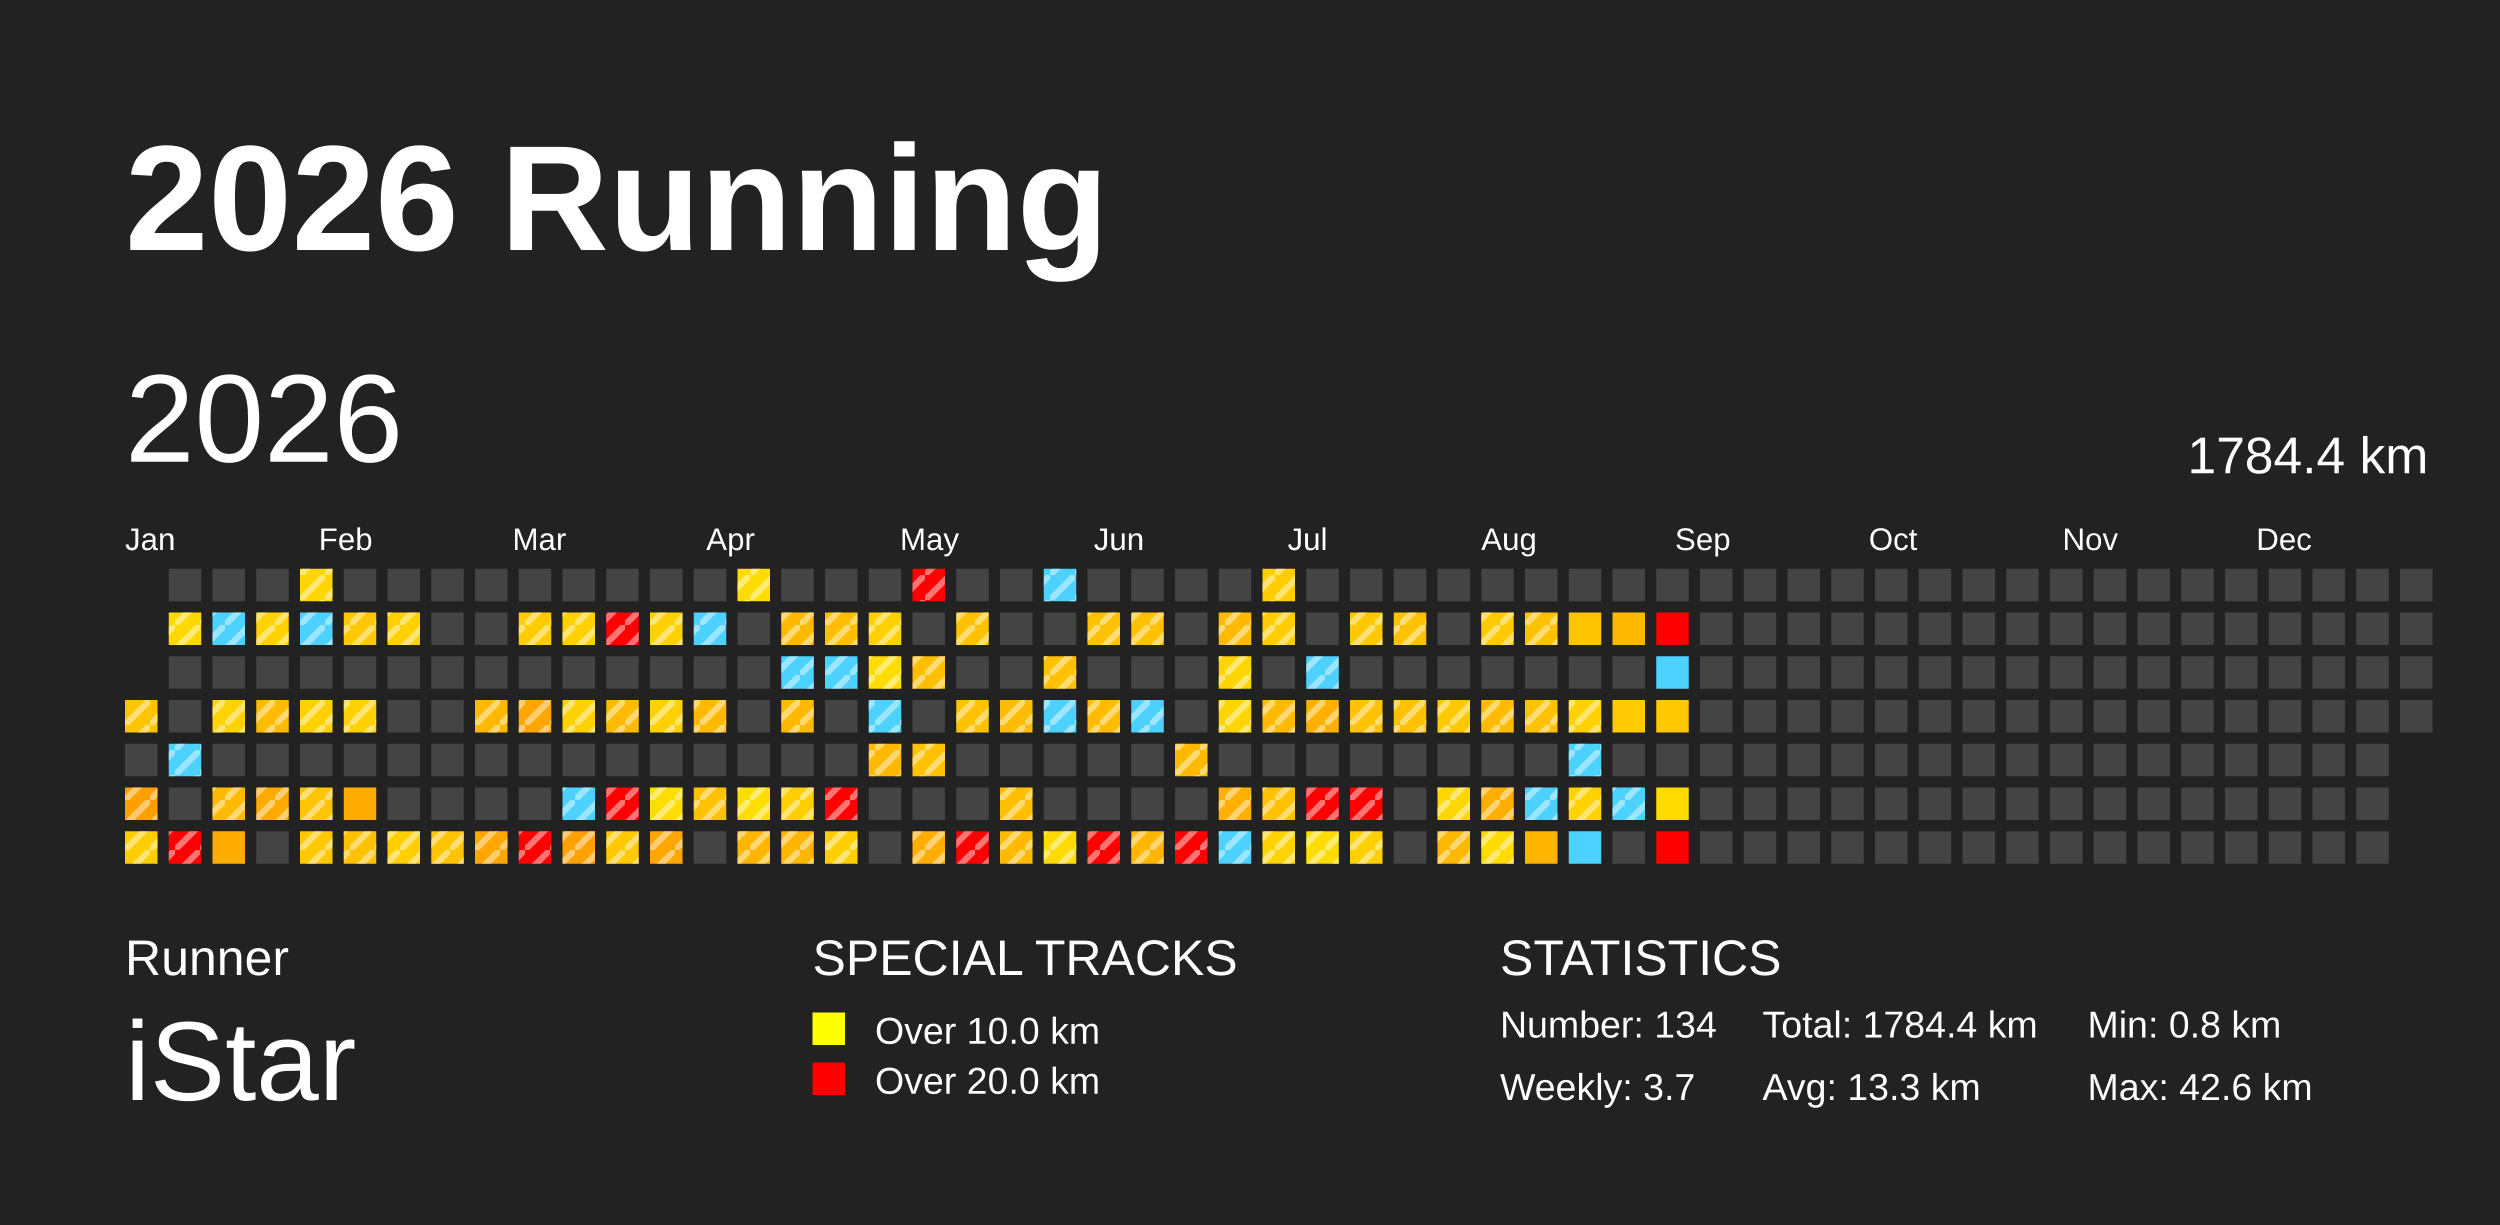
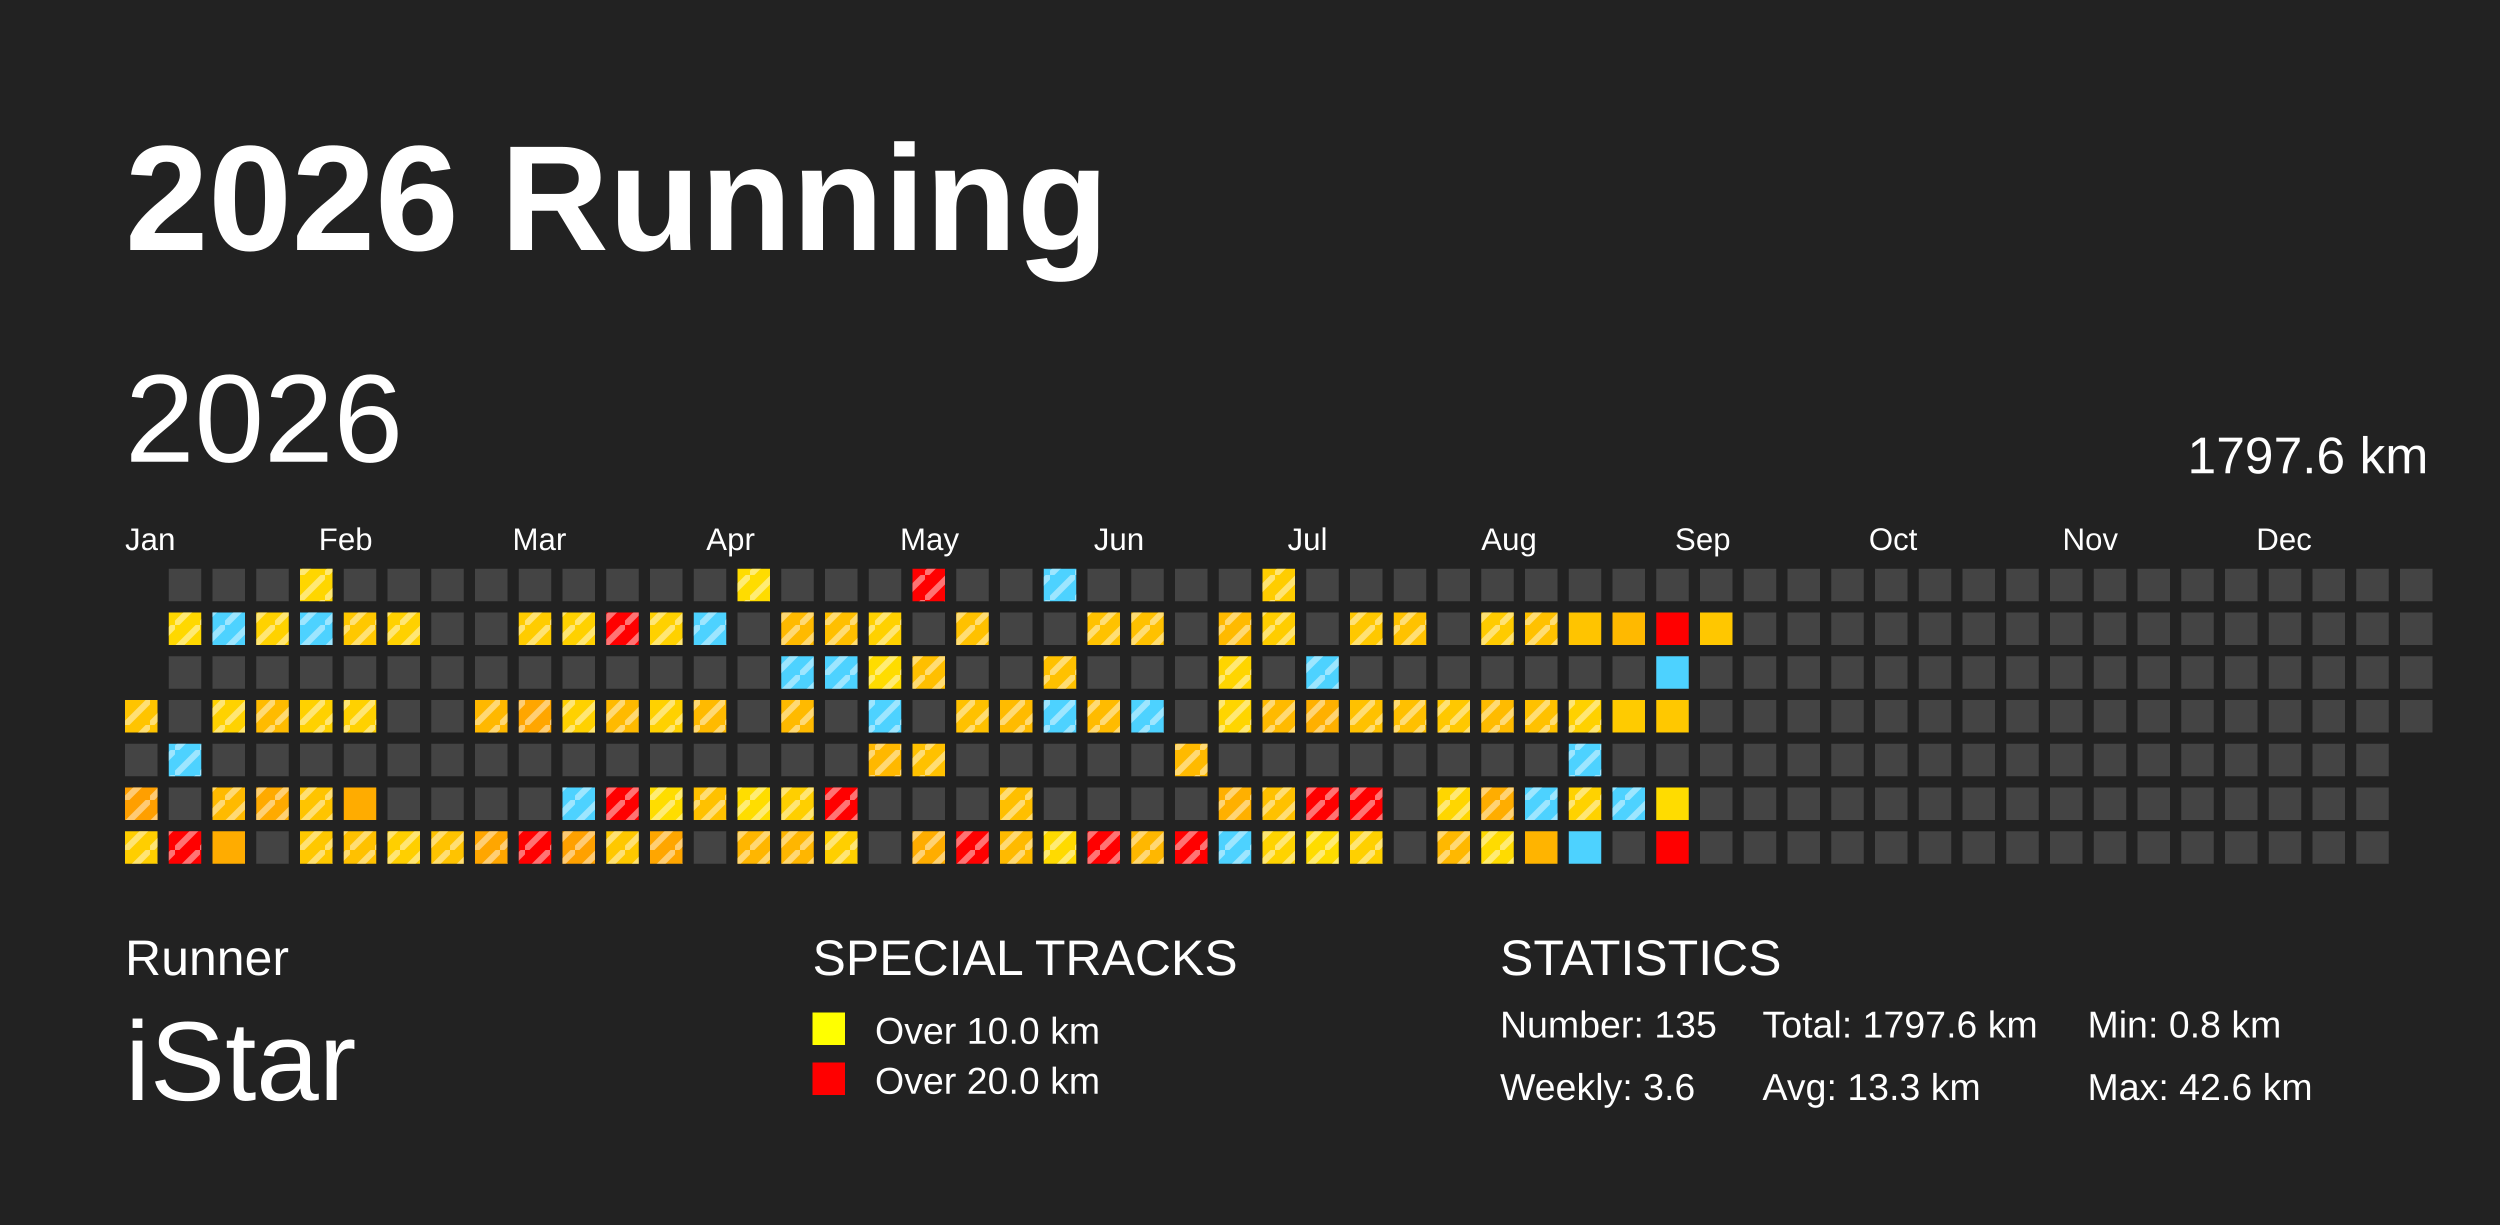
<svg xmlns="http://www.w3.org/2000/svg" baseProfile="full" height="98mm" version="1.1" viewBox="0,0,200,98" width="200mm">
  <defs>
    <pattern height="2" id="indoor-stripe" patternUnits="userSpaceOnUse" width="2">
      <line stroke="white" stroke-opacity="0.45" stroke-width="0.5" x1="0" x2="2" y1="2" y2="0" />
    </pattern>
  </defs>
  <rect fill="#222222" height="98" width="200" x="0" y="0" />
  <text fill="#FFFFFF" style="font-size:12px; font-family:Arial; font-weight:bold;" x="10" y="20">2026 Running</text>
  <text fill="#FFFFFF" style="font-size:4px; font-family:Arial" x="10" y="78">Runner</text>
  <text fill="#FFFFFF" style="font-size:9px; font-family:Arial" x="10" y="88">iStar</text>
  <text fill="#FFFFFF" style="font-size:4px; font-family:Arial" x="65" y="78">SPECIAL TRACKS</text>
  <rect fill="yellow" height="2.6" width="2.6" x="65" y="81" />
  <text fill="#FFFFFF" style="font-size:3px; font-family:Arial" x="70" y="83.5">Over 10.0 km</text>
  <rect fill="red" height="2.6" width="2.6" x="65" y="85" />
  <text fill="#FFFFFF" style="font-size:3px; font-family:Arial" x="70" y="87.5">Over 20.0 km</text>
  <text fill="#FFFFFF" style="font-size:4px; font-family:Arial" x="120" y="78">STATISTICS</text>
-   <text fill="#FFFFFF" style="font-size:3px; font-family:Arial" x="120" y="83">Number: 134</text>
-   <text fill="#FFFFFF" style="font-size:3px; font-family:Arial" x="120" y="88">Weekly: 3.7</text>
-   <text fill="#FFFFFF" style="font-size:3px; font-family:Arial" x="141" y="83">Total: 1784.4 km</text>
+   <text fill="#FFFFFF" style="font-size:3px; font-family:Arial" x="120" y="83">Number: 135</text>
+   <text fill="#FFFFFF" style="font-size:3px; font-family:Arial" x="120" y="88">Weekly: 3.6</text>
+   <text fill="#FFFFFF" style="font-size:3px; font-family:Arial" x="141" y="83">Total: 1797.6 km</text>
  <text fill="#FFFFFF" style="font-size:3px; font-family:Arial" x="141" y="88">Avg: 13.3 km</text>
  <text fill="#FFFFFF" style="font-size:3px; font-family:Arial" x="167" y="83">Min: 0.8 km</text>
  <text fill="#FFFFFF" style="font-size:3px; font-family:Arial" x="167" y="88">Max: 42.6 km</text>
  <text dominant-baseline="hanging" fill="#FFFFFF" style="font-size:10.0px; font-family:Arial;" x="10" y="30">2026</text>
-   <text dominant-baseline="hanging" fill="#FFFFFF" style="font-size:4.125px; font-family:Arial;" x="175" y="35">1784.4 km</text>
+   <text dominant-baseline="hanging" fill="#FFFFFF" style="font-size:4.125px; font-family:Arial;" x="175" y="35">1797.6 km</text>
  <text fill="#FFFFFF" style="font-size:2.5px; font-family:Arial" x="10.0" y="44">Jan</text>
  <text fill="#FFFFFF" style="font-size:2.5px; font-family:Arial" x="25.5" y="44">Feb</text>
  <text fill="#FFFFFF" style="font-size:2.5px; font-family:Arial" x="41.0" y="44">Mar</text>
  <text fill="#FFFFFF" style="font-size:2.5px; font-family:Arial" x="56.5" y="44">Apr</text>
  <text fill="#FFFFFF" style="font-size:2.5px; font-family:Arial" x="72.0" y="44">May</text>
  <text fill="#FFFFFF" style="font-size:2.5px; font-family:Arial" x="87.5" y="44">Jun</text>
  <text fill="#FFFFFF" style="font-size:2.5px; font-family:Arial" x="103.0" y="44">Jul</text>
  <text fill="#FFFFFF" style="font-size:2.5px; font-family:Arial" x="118.5" y="44">Aug</text>
  <text fill="#FFFFFF" style="font-size:2.5px; font-family:Arial" x="134.0" y="44">Sep</text>
  <text fill="#FFFFFF" style="font-size:2.5px; font-family:Arial" x="149.5" y="44">Oct</text>
  <text fill="#FFFFFF" style="font-size:2.5px; font-family:Arial" x="165.0" y="44">Nov</text>
  <text fill="#FFFFFF" style="font-size:2.5px; font-family:Arial" x="180.5" y="44">Dec</text>
  <rect fill="#ffc400" height="2.6" width="2.6" x="10.0" y="56.0" />
  <rect fill="url(#indoor-stripe)" height="2.6" style="pointer-events: none;" width="2.6" x="10.0" y="56.0" />
  <rect fill="#444444" height="2.6" width="2.6" x="10.0" y="59.5" />
  <rect fill="#ff9f00" height="2.6" width="2.6" x="10.0" y="63.0" />
  <rect fill="url(#indoor-stripe)" height="2.6" style="pointer-events: none;" width="2.6" x="10.0" y="63.0" />
  <rect fill="#ffce00" height="2.6" width="2.6" x="10.0" y="66.5" />
  <rect fill="url(#indoor-stripe)" height="2.6" style="pointer-events: none;" width="2.6" x="10.0" y="66.5" />
  <rect fill="#444444" height="2.6" width="2.6" x="13.5" y="45.5" />
  <rect fill="#ffd800" height="2.6" width="2.6" x="13.5" y="49.0" />
  <rect fill="url(#indoor-stripe)" height="2.6" style="pointer-events: none;" width="2.6" x="13.5" y="49.0" />
  <rect fill="#444444" height="2.6" width="2.6" x="13.5" y="52.5" />
  <rect fill="#444444" height="2.6" width="2.6" x="13.5" y="56.0" />
  <rect fill="#4dd2ff" height="2.6" width="2.6" x="13.5" y="59.5" />
  <rect fill="url(#indoor-stripe)" height="2.6" style="pointer-events: none;" width="2.6" x="13.5" y="59.5" />
  <rect fill="#444444" height="2.6" width="2.6" x="13.5" y="63.0" />
  <rect fill="red" height="2.6" width="2.6" x="13.5" y="66.5" />
  <rect fill="url(#indoor-stripe)" height="2.6" style="pointer-events: none;" width="2.6" x="13.5" y="66.5" />
  <rect fill="#444444" height="2.6" width="2.6" x="17.0" y="45.5" />
  <rect fill="#4dd2ff" height="2.6" width="2.6" x="17.0" y="49.0" />
  <rect fill="url(#indoor-stripe)" height="2.6" style="pointer-events: none;" width="2.6" x="17.0" y="49.0" />
  <rect fill="#444444" height="2.6" width="2.6" x="17.0" y="52.5" />
  <rect fill="#ffd200" height="2.6" width="2.6" x="17.0" y="56.0" />
  <rect fill="url(#indoor-stripe)" height="2.6" style="pointer-events: none;" width="2.6" x="17.0" y="56.0" />
  <rect fill="#444444" height="2.6" width="2.6" x="17.0" y="59.5" />
  <rect fill="#ffba00" height="2.6" width="2.6" x="17.0" y="63.0" />
  <rect fill="url(#indoor-stripe)" height="2.6" style="pointer-events: none;" width="2.6" x="17.0" y="63.0" />
  <rect fill="#ffac00" height="2.6" width="2.6" x="17.0" y="66.5" />
  <rect fill="#444444" height="2.6" width="2.6" x="20.5" y="45.5" />
  <rect fill="#ffd200" height="2.6" width="2.6" x="20.5" y="49.0" />
  <rect fill="url(#indoor-stripe)" height="2.6" style="pointer-events: none;" width="2.6" x="20.5" y="49.0" />
  <rect fill="#444444" height="2.6" width="2.6" x="20.5" y="52.5" />
  <rect fill="#ffbb00" height="2.6" width="2.6" x="20.5" y="56.0" />
  <rect fill="url(#indoor-stripe)" height="2.6" style="pointer-events: none;" width="2.6" x="20.5" y="56.0" />
  <rect fill="#444444" height="2.6" width="2.6" x="20.5" y="59.5" />
  <rect fill="#ffaa00" height="2.6" width="2.6" x="20.5" y="63.0" />
  <rect fill="url(#indoor-stripe)" height="2.6" style="pointer-events: none;" width="2.6" x="20.5" y="63.0" />
  <rect fill="#444444" height="2.6" width="2.6" x="20.5" y="66.5" />
  <rect fill="#ffd600" height="2.6" width="2.6" x="24.0" y="45.5" />
  <rect fill="url(#indoor-stripe)" height="2.6" style="pointer-events: none;" width="2.6" x="24.0" y="45.5" />
  <rect fill="#4dd2ff" height="2.6" width="2.6" x="24.0" y="49.0" />
  <rect fill="url(#indoor-stripe)" height="2.6" style="pointer-events: none;" width="2.6" x="24.0" y="49.0" />
  <rect fill="#444444" height="2.6" width="2.6" x="24.0" y="52.5" />
  <rect fill="#ffd100" height="2.6" width="2.6" x="24.0" y="56.0" />
  <rect fill="url(#indoor-stripe)" height="2.6" style="pointer-events: none;" width="2.6" x="24.0" y="56.0" />
  <rect fill="#444444" height="2.6" width="2.6" x="24.0" y="59.5" />
  <rect fill="#ffc400" height="2.6" width="2.6" x="24.0" y="63.0" />
  <rect fill="url(#indoor-stripe)" height="2.6" style="pointer-events: none;" width="2.6" x="24.0" y="63.0" />
  <rect fill="#ffc800" height="2.6" width="2.6" x="24.0" y="66.5" />
  <rect fill="url(#indoor-stripe)" height="2.6" style="pointer-events: none;" width="2.6" x="24.0" y="66.5" />
  <rect fill="#444444" height="2.6" width="2.6" x="27.5" y="45.5" />
  <rect fill="#ffc800" height="2.6" width="2.6" x="27.5" y="49.0" />
  <rect fill="url(#indoor-stripe)" height="2.6" style="pointer-events: none;" width="2.6" x="27.5" y="49.0" />
  <rect fill="#444444" height="2.6" width="2.6" x="27.5" y="52.5" />
  <rect fill="#ffd100" height="2.6" width="2.6" x="27.5" y="56.0" />
  <rect fill="url(#indoor-stripe)" height="2.6" style="pointer-events: none;" width="2.6" x="27.5" y="56.0" />
  <rect fill="#444444" height="2.6" width="2.6" x="27.5" y="59.5" />
  <rect fill="#ffac00" height="2.6" width="2.6" x="27.5" y="63.0" />
  <rect fill="#ffc100" height="2.6" width="2.6" x="27.5" y="66.5" />
  <rect fill="url(#indoor-stripe)" height="2.6" style="pointer-events: none;" width="2.6" x="27.5" y="66.5" />
  <rect fill="#444444" height="2.6" width="2.6" x="31.0" y="45.5" />
  <rect fill="#ffd100" height="2.6" width="2.6" x="31.0" y="49.0" />
  <rect fill="url(#indoor-stripe)" height="2.6" style="pointer-events: none;" width="2.6" x="31.0" y="49.0" />
  <rect fill="#444444" height="2.6" width="2.6" x="31.0" y="52.5" />
  <rect fill="#444444" height="2.6" width="2.6" x="31.0" y="56.0" />
  <rect fill="#444444" height="2.6" width="2.6" x="31.0" y="59.5" />
  <rect fill="#444444" height="2.6" width="2.6" x="31.0" y="63.0" />
  <rect fill="#ffcf00" height="2.6" width="2.6" x="31.0" y="66.5" />
  <rect fill="url(#indoor-stripe)" height="2.6" style="pointer-events: none;" width="2.6" x="31.0" y="66.5" />
  <rect fill="#444444" height="2.6" width="2.6" x="34.5" y="45.5" />
  <rect fill="#444444" height="2.6" width="2.6" x="34.5" y="49.0" />
  <rect fill="#444444" height="2.6" width="2.6" x="34.5" y="52.5" />
  <rect fill="#444444" height="2.6" width="2.6" x="34.5" y="56.0" />
  <rect fill="#444444" height="2.6" width="2.6" x="34.5" y="59.5" />
  <rect fill="#444444" height="2.6" width="2.6" x="34.5" y="63.0" />
  <rect fill="#ffc300" height="2.6" width="2.6" x="34.5" y="66.5" />
  <rect fill="url(#indoor-stripe)" height="2.6" style="pointer-events: none;" width="2.6" x="34.5" y="66.5" />
  <rect fill="#444444" height="2.6" width="2.6" x="38.0" y="45.5" />
  <rect fill="#444444" height="2.6" width="2.6" x="38.0" y="49.0" />
  <rect fill="#444444" height="2.6" width="2.6" x="38.0" y="52.5" />
  <rect fill="#ffb800" height="2.6" width="2.6" x="38.0" y="56.0" />
  <rect fill="url(#indoor-stripe)" height="2.6" style="pointer-events: none;" width="2.6" x="38.0" y="56.0" />
  <rect fill="#444444" height="2.6" width="2.6" x="38.0" y="59.5" />
  <rect fill="#444444" height="2.6" width="2.6" x="38.0" y="63.0" />
  <rect fill="#ffa600" height="2.6" width="2.6" x="38.0" y="66.5" />
  <rect fill="url(#indoor-stripe)" height="2.6" style="pointer-events: none;" width="2.6" x="38.0" y="66.5" />
  <rect fill="#444444" height="2.6" width="2.6" x="41.5" y="45.5" />
  <rect fill="#ffcc00" height="2.6" width="2.6" x="41.5" y="49.0" />
  <rect fill="url(#indoor-stripe)" height="2.6" style="pointer-events: none;" width="2.6" x="41.5" y="49.0" />
  <rect fill="#444444" height="2.6" width="2.6" x="41.5" y="52.5" />
  <rect fill="#ffa600" height="2.6" width="2.6" x="41.5" y="56.0" />
  <rect fill="url(#indoor-stripe)" height="2.6" style="pointer-events: none;" width="2.6" x="41.5" y="56.0" />
  <rect fill="#444444" height="2.6" width="2.6" x="41.5" y="59.5" />
  <rect fill="#444444" height="2.6" width="2.6" x="41.5" y="63.0" />
  <rect fill="red" height="2.6" width="2.6" x="41.5" y="66.5" />
  <rect fill="url(#indoor-stripe)" height="2.6" style="pointer-events: none;" width="2.6" x="41.5" y="66.5" />
  <rect fill="#444444" height="2.6" width="2.6" x="45.0" y="45.5" />
  <rect fill="#ffd100" height="2.6" width="2.6" x="45.0" y="49.0" />
  <rect fill="url(#indoor-stripe)" height="2.6" style="pointer-events: none;" width="2.6" x="45.0" y="49.0" />
  <rect fill="#444444" height="2.6" width="2.6" x="45.0" y="52.5" />
  <rect fill="#ffd100" height="2.6" width="2.6" x="45.0" y="56.0" />
  <rect fill="url(#indoor-stripe)" height="2.6" style="pointer-events: none;" width="2.6" x="45.0" y="56.0" />
  <rect fill="#444444" height="2.6" width="2.6" x="45.0" y="59.5" />
  <rect fill="#4dd2ff" height="2.6" width="2.6" x="45.0" y="63.0" />
  <rect fill="url(#indoor-stripe)" height="2.6" style="pointer-events: none;" width="2.6" x="45.0" y="63.0" />
  <rect fill="#ffa100" height="2.6" width="2.6" x="45.0" y="66.5" />
  <rect fill="url(#indoor-stripe)" height="2.6" style="pointer-events: none;" width="2.6" x="45.0" y="66.5" />
  <rect fill="#444444" height="2.6" width="2.6" x="48.5" y="45.5" />
  <rect fill="red" height="2.6" width="2.6" x="48.5" y="49.0" />
  <rect fill="url(#indoor-stripe)" height="2.6" style="pointer-events: none;" width="2.6" x="48.5" y="49.0" />
  <rect fill="#444444" height="2.6" width="2.6" x="48.5" y="52.5" />
  <rect fill="#ffba00" height="2.6" width="2.6" x="48.5" y="56.0" />
  <rect fill="url(#indoor-stripe)" height="2.6" style="pointer-events: none;" width="2.6" x="48.5" y="56.0" />
  <rect fill="#444444" height="2.6" width="2.6" x="48.5" y="59.5" />
  <rect fill="red" height="2.6" width="2.6" x="48.5" y="63.0" />
  <rect fill="url(#indoor-stripe)" height="2.6" style="pointer-events: none;" width="2.6" x="48.5" y="63.0" />
  <rect fill="#ffc800" height="2.6" width="2.6" x="48.5" y="66.5" />
  <rect fill="url(#indoor-stripe)" height="2.6" style="pointer-events: none;" width="2.6" x="48.5" y="66.5" />
  <rect fill="#444444" height="2.6" width="2.6" x="52.0" y="45.5" />
  <rect fill="#ffd100" height="2.6" width="2.6" x="52.0" y="49.0" />
  <rect fill="url(#indoor-stripe)" height="2.6" style="pointer-events: none;" width="2.6" x="52.0" y="49.0" />
  <rect fill="#444444" height="2.6" width="2.6" x="52.0" y="52.5" />
  <rect fill="#ffd100" height="2.6" width="2.6" x="52.0" y="56.0" />
  <rect fill="url(#indoor-stripe)" height="2.6" style="pointer-events: none;" width="2.6" x="52.0" y="56.0" />
  <rect fill="#444444" height="2.6" width="2.6" x="52.0" y="59.5" />
  <rect fill="#ffdd00" height="2.6" width="2.6" x="52.0" y="63.0" />
  <rect fill="url(#indoor-stripe)" height="2.6" style="pointer-events: none;" width="2.6" x="52.0" y="63.0" />
  <rect fill="#ffa600" height="2.6" width="2.6" x="52.0" y="66.5" />
  <rect fill="url(#indoor-stripe)" height="2.6" style="pointer-events: none;" width="2.6" x="52.0" y="66.5" />
  <rect fill="#444444" height="2.6" width="2.6" x="55.5" y="45.5" />
  <rect fill="#4dd2ff" height="2.6" width="2.6" x="55.5" y="49.0" />
  <rect fill="url(#indoor-stripe)" height="2.6" style="pointer-events: none;" width="2.6" x="55.5" y="49.0" />
  <rect fill="#444444" height="2.6" width="2.6" x="55.5" y="52.5" />
  <rect fill="#ffba00" height="2.6" width="2.6" x="55.5" y="56.0" />
  <rect fill="url(#indoor-stripe)" height="2.6" style="pointer-events: none;" width="2.6" x="55.5" y="56.0" />
  <rect fill="#444444" height="2.6" width="2.6" x="55.5" y="59.5" />
  <rect fill="#ffc100" height="2.6" width="2.6" x="55.5" y="63.0" />
  <rect fill="url(#indoor-stripe)" height="2.6" style="pointer-events: none;" width="2.6" x="55.5" y="63.0" />
  <rect fill="#444444" height="2.6" width="2.6" x="55.5" y="66.5" />
  <rect fill="#ffdc00" height="2.6" width="2.6" x="59.0" y="45.5" />
  <rect fill="url(#indoor-stripe)" height="2.6" style="pointer-events: none;" width="2.6" x="59.0" y="45.5" />
  <rect fill="#444444" height="2.6" width="2.6" x="59.0" y="49.0" />
  <rect fill="#444444" height="2.6" width="2.6" x="59.0" y="52.5" />
  <rect fill="#444444" height="2.6" width="2.6" x="59.0" y="56.0" />
  <rect fill="#444444" height="2.6" width="2.6" x="59.0" y="59.5" />
  <rect fill="#ffdd00" height="2.6" width="2.6" x="59.0" y="63.0" />
  <rect fill="url(#indoor-stripe)" height="2.6" style="pointer-events: none;" width="2.6" x="59.0" y="63.0" />
  <rect fill="#ffb600" height="2.6" width="2.6" x="59.0" y="66.5" />
  <rect fill="url(#indoor-stripe)" height="2.6" style="pointer-events: none;" width="2.6" x="59.0" y="66.5" />
  <rect fill="#444444" height="2.6" width="2.6" x="62.5" y="45.5" />
  <rect fill="#ffba00" height="2.6" width="2.6" x="62.5" y="49.0" />
  <rect fill="url(#indoor-stripe)" height="2.6" style="pointer-events: none;" width="2.6" x="62.5" y="49.0" />
  <rect fill="#4dd2ff" height="2.6" width="2.6" x="62.5" y="52.5" />
  <rect fill="url(#indoor-stripe)" height="2.6" style="pointer-events: none;" width="2.6" x="62.5" y="52.5" />
  <rect fill="#ffba00" height="2.6" width="2.6" x="62.5" y="56.0" />
  <rect fill="url(#indoor-stripe)" height="2.6" style="pointer-events: none;" width="2.6" x="62.5" y="56.0" />
  <rect fill="#444444" height="2.6" width="2.6" x="62.5" y="59.5" />
  <rect fill="#ffcf00" height="2.6" width="2.6" x="62.5" y="63.0" />
  <rect fill="url(#indoor-stripe)" height="2.6" style="pointer-events: none;" width="2.6" x="62.5" y="63.0" />
  <rect fill="#ffb600" height="2.6" width="2.6" x="62.5" y="66.5" />
  <rect fill="url(#indoor-stripe)" height="2.6" style="pointer-events: none;" width="2.6" x="62.5" y="66.5" />
  <rect fill="#444444" height="2.6" width="2.6" x="66.0" y="45.5" />
  <rect fill="#ffbf00" height="2.6" width="2.6" x="66.0" y="49.0" />
  <rect fill="url(#indoor-stripe)" height="2.6" style="pointer-events: none;" width="2.6" x="66.0" y="49.0" />
  <rect fill="#4dd2ff" height="2.6" width="2.6" x="66.0" y="52.5" />
  <rect fill="url(#indoor-stripe)" height="2.6" style="pointer-events: none;" width="2.6" x="66.0" y="52.5" />
  <rect fill="#444444" height="2.6" width="2.6" x="66.0" y="56.0" />
  <rect fill="#444444" height="2.6" width="2.6" x="66.0" y="59.5" />
  <rect fill="red" height="2.6" width="2.6" x="66.0" y="63.0" />
  <rect fill="url(#indoor-stripe)" height="2.6" style="pointer-events: none;" width="2.6" x="66.0" y="63.0" />
  <rect fill="#ffcf00" height="2.6" width="2.6" x="66.0" y="66.5" />
  <rect fill="url(#indoor-stripe)" height="2.6" style="pointer-events: none;" width="2.6" x="66.0" y="66.5" />
  <rect fill="#444444" height="2.6" width="2.6" x="69.5" y="45.5" />
  <rect fill="#ffd100" height="2.6" width="2.6" x="69.5" y="49.0" />
  <rect fill="url(#indoor-stripe)" height="2.6" style="pointer-events: none;" width="2.6" x="69.5" y="49.0" />
  <rect fill="#ffdc00" height="2.6" width="2.6" x="69.5" y="52.5" />
  <rect fill="url(#indoor-stripe)" height="2.6" style="pointer-events: none;" width="2.6" x="69.5" y="52.5" />
  <rect fill="#4dd2ff" height="2.6" width="2.6" x="69.5" y="56.0" />
  <rect fill="url(#indoor-stripe)" height="2.6" style="pointer-events: none;" width="2.6" x="69.5" y="56.0" />
  <rect fill="#ffb800" height="2.6" width="2.6" x="69.5" y="59.5" />
  <rect fill="url(#indoor-stripe)" height="2.6" style="pointer-events: none;" width="2.6" x="69.5" y="59.5" />
  <rect fill="#444444" height="2.6" width="2.6" x="69.5" y="63.0" />
  <rect fill="#444444" height="2.6" width="2.6" x="69.5" y="66.5" />
  <rect fill="red" height="2.6" width="2.6" x="73.0" y="45.5" />
  <rect fill="url(#indoor-stripe)" height="2.6" style="pointer-events: none;" width="2.6" x="73.0" y="45.5" />
  <rect fill="#444444" height="2.6" width="2.6" x="73.0" y="49.0" />
  <rect fill="#ffbf00" height="2.6" width="2.6" x="73.0" y="52.5" />
  <rect fill="url(#indoor-stripe)" height="2.6" style="pointer-events: none;" width="2.6" x="73.0" y="52.5" />
  <rect fill="#444444" height="2.6" width="2.6" x="73.0" y="56.0" />
  <rect fill="#ffc100" height="2.6" width="2.6" x="73.0" y="59.5" />
  <rect fill="url(#indoor-stripe)" height="2.6" style="pointer-events: none;" width="2.6" x="73.0" y="59.5" />
  <rect fill="#444444" height="2.6" width="2.6" x="73.0" y="63.0" />
  <rect fill="#ffad00" height="2.6" width="2.6" x="73.0" y="66.5" />
  <rect fill="url(#indoor-stripe)" height="2.6" style="pointer-events: none;" width="2.6" x="73.0" y="66.5" />
  <rect fill="#444444" height="2.6" width="2.6" x="76.5" y="45.5" />
  <rect fill="#ffc100" height="2.6" width="2.6" x="76.5" y="49.0" />
  <rect fill="url(#indoor-stripe)" height="2.6" style="pointer-events: none;" width="2.6" x="76.5" y="49.0" />
  <rect fill="#444444" height="2.6" width="2.6" x="76.5" y="52.5" />
  <rect fill="#ffc100" height="2.6" width="2.6" x="76.5" y="56.0" />
  <rect fill="url(#indoor-stripe)" height="2.6" style="pointer-events: none;" width="2.6" x="76.5" y="56.0" />
  <rect fill="#444444" height="2.6" width="2.6" x="76.5" y="59.5" />
  <rect fill="#444444" height="2.6" width="2.6" x="76.5" y="63.0" />
  <rect fill="red" height="2.6" width="2.6" x="76.5" y="66.5" />
  <rect fill="url(#indoor-stripe)" height="2.6" style="pointer-events: none;" width="2.6" x="76.5" y="66.5" />
  <rect fill="#444444" height="2.6" width="2.6" x="80.0" y="45.5" />
  <rect fill="#444444" height="2.6" width="2.6" x="80.0" y="49.0" />
  <rect fill="#444444" height="2.6" width="2.6" x="80.0" y="52.5" />
  <rect fill="#ffbb00" height="2.6" width="2.6" x="80.0" y="56.0" />
  <rect fill="url(#indoor-stripe)" height="2.6" style="pointer-events: none;" width="2.6" x="80.0" y="56.0" />
  <rect fill="#444444" height="2.6" width="2.6" x="80.0" y="59.5" />
  <rect fill="#ffbf00" height="2.6" width="2.6" x="80.0" y="63.0" />
  <rect fill="url(#indoor-stripe)" height="2.6" style="pointer-events: none;" width="2.6" x="80.0" y="63.0" />
  <rect fill="#ffba00" height="2.6" width="2.6" x="80.0" y="66.5" />
  <rect fill="url(#indoor-stripe)" height="2.6" style="pointer-events: none;" width="2.6" x="80.0" y="66.5" />
  <rect fill="#4dd2ff" height="2.6" width="2.6" x="83.5" y="45.5" />
  <rect fill="url(#indoor-stripe)" height="2.6" style="pointer-events: none;" width="2.6" x="83.5" y="45.5" />
  <rect fill="#444444" height="2.6" width="2.6" x="83.5" y="49.0" />
  <rect fill="#ffc100" height="2.6" width="2.6" x="83.5" y="52.5" />
  <rect fill="url(#indoor-stripe)" height="2.6" style="pointer-events: none;" width="2.6" x="83.5" y="52.5" />
  <rect fill="#4dd2ff" height="2.6" width="2.6" x="83.5" y="56.0" />
  <rect fill="url(#indoor-stripe)" height="2.6" style="pointer-events: none;" width="2.6" x="83.5" y="56.0" />
  <rect fill="#444444" height="2.6" width="2.6" x="83.5" y="59.5" />
  <rect fill="#444444" height="2.6" width="2.6" x="83.5" y="63.0" />
  <rect fill="#ffda00" height="2.6" width="2.6" x="83.5" y="66.5" />
  <rect fill="url(#indoor-stripe)" height="2.6" style="pointer-events: none;" width="2.6" x="83.5" y="66.5" />
  <rect fill="#444444" height="2.6" width="2.6" x="87.0" y="45.5" />
  <rect fill="#ffc200" height="2.6" width="2.6" x="87.0" y="49.0" />
  <rect fill="url(#indoor-stripe)" height="2.6" style="pointer-events: none;" width="2.6" x="87.0" y="49.0" />
  <rect fill="#444444" height="2.6" width="2.6" x="87.0" y="52.5" />
  <rect fill="#ffbb00" height="2.6" width="2.6" x="87.0" y="56.0" />
  <rect fill="url(#indoor-stripe)" height="2.6" style="pointer-events: none;" width="2.6" x="87.0" y="56.0" />
  <rect fill="#444444" height="2.6" width="2.6" x="87.0" y="59.5" />
  <rect fill="#444444" height="2.6" width="2.6" x="87.0" y="63.0" />
  <rect fill="red" height="2.6" width="2.6" x="87.0" y="66.5" />
  <rect fill="url(#indoor-stripe)" height="2.6" style="pointer-events: none;" width="2.6" x="87.0" y="66.5" />
  <rect fill="#444444" height="2.6" width="2.6" x="90.5" y="45.5" />
  <rect fill="#ffc100" height="2.6" width="2.6" x="90.5" y="49.0" />
  <rect fill="url(#indoor-stripe)" height="2.6" style="pointer-events: none;" width="2.6" x="90.5" y="49.0" />
  <rect fill="#444444" height="2.6" width="2.6" x="90.5" y="52.5" />
  <rect fill="#4dd2ff" height="2.6" width="2.6" x="90.5" y="56.0" />
  <rect fill="url(#indoor-stripe)" height="2.6" style="pointer-events: none;" width="2.6" x="90.5" y="56.0" />
  <rect fill="#444444" height="2.6" width="2.6" x="90.5" y="59.5" />
  <rect fill="#444444" height="2.6" width="2.6" x="90.5" y="63.0" />
  <rect fill="#ffb700" height="2.6" width="2.6" x="90.5" y="66.5" />
  <rect fill="url(#indoor-stripe)" height="2.6" style="pointer-events: none;" width="2.6" x="90.5" y="66.5" />
  <rect fill="#444444" height="2.6" width="2.6" x="94.0" y="45.5" />
  <rect fill="#444444" height="2.6" width="2.6" x="94.0" y="49.0" />
  <rect fill="#444444" height="2.6" width="2.6" x="94.0" y="52.5" />
  <rect fill="#444444" height="2.6" width="2.6" x="94.0" y="56.0" />
  <rect fill="#ffba00" height="2.6" width="2.6" x="94.0" y="59.5" />
  <rect fill="url(#indoor-stripe)" height="2.6" style="pointer-events: none;" width="2.6" x="94.0" y="59.5" />
  <rect fill="#444444" height="2.6" width="2.6" x="94.0" y="63.0" />
  <rect fill="red" height="2.6" width="2.6" x="94.0" y="66.5" />
  <rect fill="url(#indoor-stripe)" height="2.6" style="pointer-events: none;" width="2.6" x="94.0" y="66.5" />
  <rect fill="#444444" height="2.6" width="2.6" x="97.5" y="45.5" />
  <rect fill="#ffba00" height="2.6" width="2.6" x="97.5" y="49.0" />
  <rect fill="url(#indoor-stripe)" height="2.6" style="pointer-events: none;" width="2.6" x="97.5" y="49.0" />
  <rect fill="#ffd500" height="2.6" width="2.6" x="97.5" y="52.5" />
  <rect fill="url(#indoor-stripe)" height="2.6" style="pointer-events: none;" width="2.6" x="97.5" y="52.5" />
  <rect fill="#ffd500" height="2.6" width="2.6" x="97.5" y="56.0" />
  <rect fill="url(#indoor-stripe)" height="2.6" style="pointer-events: none;" width="2.6" x="97.5" y="56.0" />
  <rect fill="#444444" height="2.6" width="2.6" x="97.5" y="59.5" />
  <rect fill="#ffb000" height="2.6" width="2.6" x="97.5" y="63.0" />
  <rect fill="url(#indoor-stripe)" height="2.6" style="pointer-events: none;" width="2.6" x="97.5" y="63.0" />
  <rect fill="#4dd2ff" height="2.6" width="2.6" x="97.5" y="66.5" />
  <rect fill="url(#indoor-stripe)" height="2.6" style="pointer-events: none;" width="2.6" x="97.5" y="66.5" />
  <rect fill="#ffcd00" height="2.6" width="2.6" x="101.0" y="45.5" />
  <rect fill="url(#indoor-stripe)" height="2.6" style="pointer-events: none;" width="2.6" x="101.0" y="45.5" />
  <rect fill="#ffcd00" height="2.6" width="2.6" x="101.0" y="49.0" />
  <rect fill="url(#indoor-stripe)" height="2.6" style="pointer-events: none;" width="2.6" x="101.0" y="49.0" />
  <rect fill="#444444" height="2.6" width="2.6" x="101.0" y="52.5" />
  <rect fill="#ffba00" height="2.6" width="2.6" x="101.0" y="56.0" />
  <rect fill="url(#indoor-stripe)" height="2.6" style="pointer-events: none;" width="2.6" x="101.0" y="56.0" />
  <rect fill="#444444" height="2.6" width="2.6" x="101.0" y="59.5" />
  <rect fill="#ffc100" height="2.6" width="2.6" x="101.0" y="63.0" />
  <rect fill="url(#indoor-stripe)" height="2.6" style="pointer-events: none;" width="2.6" x="101.0" y="63.0" />
  <rect fill="#ffd300" height="2.6" width="2.6" x="101.0" y="66.5" />
  <rect fill="url(#indoor-stripe)" height="2.6" style="pointer-events: none;" width="2.6" x="101.0" y="66.5" />
  <rect fill="#444444" height="2.6" width="2.6" x="104.5" y="45.5" />
  <rect fill="#444444" height="2.6" width="2.6" x="104.5" y="49.0" />
  <rect fill="#4dd2ff" height="2.6" width="2.6" x="104.5" y="52.5" />
  <rect fill="url(#indoor-stripe)" height="2.6" style="pointer-events: none;" width="2.6" x="104.5" y="52.5" />
  <rect fill="#ffb000" height="2.6" width="2.6" x="104.5" y="56.0" />
  <rect fill="url(#indoor-stripe)" height="2.6" style="pointer-events: none;" width="2.6" x="104.5" y="56.0" />
  <rect fill="#444444" height="2.6" width="2.6" x="104.5" y="59.5" />
  <rect fill="red" height="2.6" width="2.6" x="104.5" y="63.0" />
  <rect fill="url(#indoor-stripe)" height="2.6" style="pointer-events: none;" width="2.6" x="104.5" y="63.0" />
  <rect fill="#ffdc00" height="2.6" width="2.6" x="104.5" y="66.5" />
  <rect fill="url(#indoor-stripe)" height="2.6" style="pointer-events: none;" width="2.6" x="104.5" y="66.5" />
  <rect fill="#444444" height="2.6" width="2.6" x="108.0" y="45.5" />
  <rect fill="#ffc800" height="2.6" width="2.6" x="108.0" y="49.0" />
  <rect fill="url(#indoor-stripe)" height="2.6" style="pointer-events: none;" width="2.6" x="108.0" y="49.0" />
  <rect fill="#444444" height="2.6" width="2.6" x="108.0" y="52.5" />
  <rect fill="#ffc100" height="2.6" width="2.6" x="108.0" y="56.0" />
  <rect fill="url(#indoor-stripe)" height="2.6" style="pointer-events: none;" width="2.6" x="108.0" y="56.0" />
  <rect fill="#444444" height="2.6" width="2.6" x="108.0" y="59.5" />
  <rect fill="red" height="2.6" width="2.6" x="108.0" y="63.0" />
  <rect fill="url(#indoor-stripe)" height="2.6" style="pointer-events: none;" width="2.6" x="108.0" y="63.0" />
  <rect fill="#ffd000" height="2.6" width="2.6" x="108.0" y="66.5" />
  <rect fill="url(#indoor-stripe)" height="2.6" style="pointer-events: none;" width="2.6" x="108.0" y="66.5" />
  <rect fill="#444444" height="2.6" width="2.6" x="111.5" y="45.5" />
  <rect fill="#ffc200" height="2.6" width="2.6" x="111.5" y="49.0" />
  <rect fill="url(#indoor-stripe)" height="2.6" style="pointer-events: none;" width="2.6" x="111.5" y="49.0" />
  <rect fill="#444444" height="2.6" width="2.6" x="111.5" y="52.5" />
  <rect fill="#ffc000" height="2.6" width="2.6" x="111.5" y="56.0" />
  <rect fill="url(#indoor-stripe)" height="2.6" style="pointer-events: none;" width="2.6" x="111.5" y="56.0" />
  <rect fill="#444444" height="2.6" width="2.6" x="111.5" y="59.5" />
  <rect fill="#444444" height="2.6" width="2.6" x="111.5" y="63.0" />
  <rect fill="#444444" height="2.6" width="2.6" x="111.5" y="66.5" />
  <rect fill="#444444" height="2.6" width="2.6" x="115.0" y="45.5" />
  <rect fill="#444444" height="2.6" width="2.6" x="115.0" y="49.0" />
  <rect fill="#444444" height="2.6" width="2.6" x="115.0" y="52.5" />
  <rect fill="#ffc800" height="2.6" width="2.6" x="115.0" y="56.0" />
  <rect fill="url(#indoor-stripe)" height="2.6" style="pointer-events: none;" width="2.6" x="115.0" y="56.0" />
  <rect fill="#444444" height="2.6" width="2.6" x="115.0" y="59.5" />
  <rect fill="#ffd600" height="2.6" width="2.6" x="115.0" y="63.0" />
  <rect fill="url(#indoor-stripe)" height="2.6" style="pointer-events: none;" width="2.6" x="115.0" y="63.0" />
  <rect fill="#ffb800" height="2.6" width="2.6" x="115.0" y="66.5" />
  <rect fill="url(#indoor-stripe)" height="2.6" style="pointer-events: none;" width="2.6" x="115.0" y="66.5" />
  <rect fill="#444444" height="2.6" width="2.6" x="118.5" y="45.5" />
  <rect fill="#ffcb00" height="2.6" width="2.6" x="118.5" y="49.0" />
  <rect fill="url(#indoor-stripe)" height="2.6" style="pointer-events: none;" width="2.6" x="118.5" y="49.0" />
  <rect fill="#444444" height="2.6" width="2.6" x="118.5" y="52.5" />
  <rect fill="#ffbb00" height="2.6" width="2.6" x="118.5" y="56.0" />
  <rect fill="url(#indoor-stripe)" height="2.6" style="pointer-events: none;" width="2.6" x="118.5" y="56.0" />
  <rect fill="#444444" height="2.6" width="2.6" x="118.5" y="59.5" />
  <rect fill="#ffad00" height="2.6" width="2.6" x="118.5" y="63.0" />
  <rect fill="url(#indoor-stripe)" height="2.6" style="pointer-events: none;" width="2.6" x="118.5" y="63.0" />
  <rect fill="#ffdb00" height="2.6" width="2.6" x="118.5" y="66.5" />
  <rect fill="url(#indoor-stripe)" height="2.6" style="pointer-events: none;" width="2.6" x="118.5" y="66.5" />
  <rect fill="#444444" height="2.6" width="2.6" x="122.0" y="45.5" />
  <rect fill="#ffc100" height="2.6" width="2.6" x="122.0" y="49.0" />
  <rect fill="url(#indoor-stripe)" height="2.6" style="pointer-events: none;" width="2.6" x="122.0" y="49.0" />
  <rect fill="#444444" height="2.6" width="2.6" x="122.0" y="52.5" />
  <rect fill="#ffc100" height="2.6" width="2.6" x="122.0" y="56.0" />
  <rect fill="url(#indoor-stripe)" height="2.6" style="pointer-events: none;" width="2.6" x="122.0" y="56.0" />
  <rect fill="#444444" height="2.6" width="2.6" x="122.0" y="59.5" />
  <rect fill="#4dd2ff" height="2.6" width="2.6" x="122.0" y="63.0" />
  <rect fill="url(#indoor-stripe)" height="2.6" style="pointer-events: none;" width="2.6" x="122.0" y="63.0" />
  <rect fill="#ffb400" height="2.6" width="2.6" x="122.0" y="66.5" />
  <rect fill="#444444" height="2.6" width="2.6" x="125.5" y="45.5" />
  <rect fill="#ffc400" height="2.6" width="2.6" x="125.5" y="49.0" />
  <rect fill="#444444" height="2.6" width="2.6" x="125.5" y="52.5" />
  <rect fill="#ffd100" height="2.6" width="2.6" x="125.5" y="56.0" />
  <rect fill="url(#indoor-stripe)" height="2.6" style="pointer-events: none;" width="2.6" x="125.5" y="56.0" />
  <rect fill="#4dd2ff" height="2.6" width="2.6" x="125.5" y="59.5" />
  <rect fill="url(#indoor-stripe)" height="2.6" style="pointer-events: none;" width="2.6" x="125.5" y="59.5" />
  <rect fill="#ffd200" height="2.6" width="2.6" x="125.5" y="63.0" />
  <rect fill="url(#indoor-stripe)" height="2.6" style="pointer-events: none;" width="2.6" x="125.5" y="63.0" />
  <rect fill="#4dd2ff" height="2.6" width="2.6" x="125.5" y="66.5" />
  <rect fill="#444444" height="2.6" width="2.6" x="129.0" y="45.5" />
  <rect fill="#ffb900" height="2.6" width="2.6" x="129.0" y="49.0" />
  <rect fill="#444444" height="2.6" width="2.6" x="129.0" y="52.5" />
  <rect fill="#ffcb00" height="2.6" width="2.6" x="129.0" y="56.0" />
  <rect fill="#444444" height="2.6" width="2.6" x="129.0" y="59.5" />
  <rect fill="#4dd2ff" height="2.6" width="2.6" x="129.0" y="63.0" />
  <rect fill="url(#indoor-stripe)" height="2.6" style="pointer-events: none;" width="2.6" x="129.0" y="63.0" />
  <rect fill="#444444" height="2.6" width="2.6" x="129.0" y="66.5" />
  <rect fill="#444444" height="2.6" width="2.6" x="132.5" y="45.5" />
  <rect fill="red" height="2.6" width="2.6" x="132.5" y="49.0" />
  <rect fill="#4dd2ff" height="2.6" width="2.6" x="132.5" y="52.5" />
  <rect fill="#ffc800" height="2.6" width="2.6" x="132.5" y="56.0" />
  <rect fill="#444444" height="2.6" width="2.6" x="132.5" y="59.5" />
  <rect fill="#ffdc00" height="2.6" width="2.6" x="132.5" y="63.0" />
  <rect fill="red" height="2.6" width="2.6" x="132.5" y="66.5" />
  <rect fill="#444444" height="2.6" width="2.6" x="136.0" y="45.5" />
-   <rect fill="#444444" height="2.6" width="2.6" x="136.0" y="49.0" />
+   <rect fill="#ffc700" height="2.6" width="2.6" x="136.0" y="49.0" />
  <rect fill="#444444" height="2.6" width="2.6" x="136.0" y="52.5" />
  <rect fill="#444444" height="2.6" width="2.6" x="136.0" y="56.0" />
  <rect fill="#444444" height="2.6" width="2.6" x="136.0" y="59.5" />
  <rect fill="#444444" height="2.6" width="2.6" x="136.0" y="63.0" />
  <rect fill="#444444" height="2.6" width="2.6" x="136.0" y="66.5" />
  <rect fill="#444444" height="2.6" width="2.6" x="139.5" y="45.5" />
  <rect fill="#444444" height="2.6" width="2.6" x="139.5" y="49.0" />
  <rect fill="#444444" height="2.6" width="2.6" x="139.5" y="52.5" />
  <rect fill="#444444" height="2.6" width="2.6" x="139.5" y="56.0" />
  <rect fill="#444444" height="2.6" width="2.6" x="139.5" y="59.5" />
  <rect fill="#444444" height="2.6" width="2.6" x="139.5" y="63.0" />
  <rect fill="#444444" height="2.6" width="2.6" x="139.5" y="66.5" />
  <rect fill="#444444" height="2.6" width="2.6" x="143.0" y="45.5" />
  <rect fill="#444444" height="2.6" width="2.6" x="143.0" y="49.0" />
  <rect fill="#444444" height="2.6" width="2.6" x="143.0" y="52.5" />
  <rect fill="#444444" height="2.6" width="2.6" x="143.0" y="56.0" />
  <rect fill="#444444" height="2.6" width="2.6" x="143.0" y="59.5" />
  <rect fill="#444444" height="2.6" width="2.6" x="143.0" y="63.0" />
  <rect fill="#444444" height="2.6" width="2.6" x="143.0" y="66.5" />
  <rect fill="#444444" height="2.6" width="2.6" x="146.5" y="45.5" />
  <rect fill="#444444" height="2.6" width="2.6" x="146.5" y="49.0" />
  <rect fill="#444444" height="2.6" width="2.6" x="146.5" y="52.5" />
  <rect fill="#444444" height="2.6" width="2.6" x="146.5" y="56.0" />
  <rect fill="#444444" height="2.6" width="2.6" x="146.5" y="59.5" />
  <rect fill="#444444" height="2.6" width="2.6" x="146.5" y="63.0" />
  <rect fill="#444444" height="2.6" width="2.6" x="146.5" y="66.5" />
  <rect fill="#444444" height="2.6" width="2.6" x="150.0" y="45.5" />
  <rect fill="#444444" height="2.6" width="2.6" x="150.0" y="49.0" />
  <rect fill="#444444" height="2.6" width="2.6" x="150.0" y="52.5" />
  <rect fill="#444444" height="2.6" width="2.6" x="150.0" y="56.0" />
  <rect fill="#444444" height="2.6" width="2.6" x="150.0" y="59.5" />
  <rect fill="#444444" height="2.6" width="2.6" x="150.0" y="63.0" />
  <rect fill="#444444" height="2.6" width="2.6" x="150.0" y="66.5" />
  <rect fill="#444444" height="2.6" width="2.6" x="153.5" y="45.5" />
  <rect fill="#444444" height="2.6" width="2.6" x="153.5" y="49.0" />
  <rect fill="#444444" height="2.6" width="2.6" x="153.5" y="52.5" />
  <rect fill="#444444" height="2.6" width="2.6" x="153.5" y="56.0" />
  <rect fill="#444444" height="2.6" width="2.6" x="153.5" y="59.5" />
  <rect fill="#444444" height="2.6" width="2.6" x="153.5" y="63.0" />
  <rect fill="#444444" height="2.6" width="2.6" x="153.5" y="66.5" />
  <rect fill="#444444" height="2.6" width="2.6" x="157.0" y="45.5" />
  <rect fill="#444444" height="2.6" width="2.6" x="157.0" y="49.0" />
  <rect fill="#444444" height="2.6" width="2.6" x="157.0" y="52.5" />
  <rect fill="#444444" height="2.6" width="2.6" x="157.0" y="56.0" />
  <rect fill="#444444" height="2.6" width="2.6" x="157.0" y="59.5" />
  <rect fill="#444444" height="2.6" width="2.6" x="157.0" y="63.0" />
  <rect fill="#444444" height="2.6" width="2.6" x="157.0" y="66.5" />
  <rect fill="#444444" height="2.6" width="2.6" x="160.5" y="45.5" />
  <rect fill="#444444" height="2.6" width="2.6" x="160.5" y="49.0" />
  <rect fill="#444444" height="2.6" width="2.6" x="160.5" y="52.5" />
  <rect fill="#444444" height="2.6" width="2.6" x="160.5" y="56.0" />
  <rect fill="#444444" height="2.6" width="2.6" x="160.5" y="59.5" />
  <rect fill="#444444" height="2.6" width="2.6" x="160.5" y="63.0" />
  <rect fill="#444444" height="2.6" width="2.6" x="160.5" y="66.5" />
  <rect fill="#444444" height="2.6" width="2.6" x="164.0" y="45.5" />
  <rect fill="#444444" height="2.6" width="2.6" x="164.0" y="49.0" />
  <rect fill="#444444" height="2.6" width="2.6" x="164.0" y="52.5" />
  <rect fill="#444444" height="2.6" width="2.6" x="164.0" y="56.0" />
  <rect fill="#444444" height="2.6" width="2.6" x="164.0" y="59.5" />
  <rect fill="#444444" height="2.6" width="2.6" x="164.0" y="63.0" />
  <rect fill="#444444" height="2.6" width="2.6" x="164.0" y="66.5" />
  <rect fill="#444444" height="2.6" width="2.6" x="167.5" y="45.5" />
  <rect fill="#444444" height="2.6" width="2.6" x="167.5" y="49.0" />
  <rect fill="#444444" height="2.6" width="2.6" x="167.5" y="52.5" />
  <rect fill="#444444" height="2.6" width="2.6" x="167.5" y="56.0" />
  <rect fill="#444444" height="2.6" width="2.6" x="167.5" y="59.5" />
  <rect fill="#444444" height="2.6" width="2.6" x="167.5" y="63.0" />
  <rect fill="#444444" height="2.6" width="2.6" x="167.5" y="66.5" />
  <rect fill="#444444" height="2.6" width="2.6" x="171.0" y="45.5" />
  <rect fill="#444444" height="2.6" width="2.6" x="171.0" y="49.0" />
  <rect fill="#444444" height="2.6" width="2.6" x="171.0" y="52.5" />
  <rect fill="#444444" height="2.6" width="2.6" x="171.0" y="56.0" />
  <rect fill="#444444" height="2.6" width="2.6" x="171.0" y="59.5" />
  <rect fill="#444444" height="2.6" width="2.6" x="171.0" y="63.0" />
  <rect fill="#444444" height="2.6" width="2.6" x="171.0" y="66.5" />
  <rect fill="#444444" height="2.6" width="2.6" x="174.5" y="45.5" />
  <rect fill="#444444" height="2.6" width="2.6" x="174.5" y="49.0" />
  <rect fill="#444444" height="2.6" width="2.6" x="174.5" y="52.5" />
  <rect fill="#444444" height="2.6" width="2.6" x="174.5" y="56.0" />
  <rect fill="#444444" height="2.6" width="2.6" x="174.5" y="59.5" />
  <rect fill="#444444" height="2.6" width="2.6" x="174.5" y="63.0" />
  <rect fill="#444444" height="2.6" width="2.6" x="174.5" y="66.5" />
  <rect fill="#444444" height="2.6" width="2.6" x="178.0" y="45.5" />
  <rect fill="#444444" height="2.6" width="2.6" x="178.0" y="49.0" />
  <rect fill="#444444" height="2.6" width="2.6" x="178.0" y="52.5" />
  <rect fill="#444444" height="2.6" width="2.6" x="178.0" y="56.0" />
  <rect fill="#444444" height="2.6" width="2.6" x="178.0" y="59.5" />
  <rect fill="#444444" height="2.6" width="2.6" x="178.0" y="63.0" />
  <rect fill="#444444" height="2.6" width="2.6" x="178.0" y="66.5" />
  <rect fill="#444444" height="2.6" width="2.6" x="181.5" y="45.5" />
  <rect fill="#444444" height="2.6" width="2.6" x="181.5" y="49.0" />
  <rect fill="#444444" height="2.6" width="2.6" x="181.5" y="52.5" />
  <rect fill="#444444" height="2.6" width="2.6" x="181.5" y="56.0" />
  <rect fill="#444444" height="2.6" width="2.6" x="181.5" y="59.5" />
  <rect fill="#444444" height="2.6" width="2.6" x="181.5" y="63.0" />
  <rect fill="#444444" height="2.6" width="2.6" x="181.5" y="66.5" />
  <rect fill="#444444" height="2.6" width="2.6" x="185.0" y="45.5" />
  <rect fill="#444444" height="2.6" width="2.6" x="185.0" y="49.0" />
  <rect fill="#444444" height="2.6" width="2.6" x="185.0" y="52.5" />
  <rect fill="#444444" height="2.6" width="2.6" x="185.0" y="56.0" />
  <rect fill="#444444" height="2.6" width="2.6" x="185.0" y="59.5" />
  <rect fill="#444444" height="2.6" width="2.6" x="185.0" y="63.0" />
  <rect fill="#444444" height="2.6" width="2.6" x="185.0" y="66.5" />
  <rect fill="#444444" height="2.6" width="2.6" x="188.5" y="45.5" />
  <rect fill="#444444" height="2.6" width="2.6" x="188.5" y="49.0" />
  <rect fill="#444444" height="2.6" width="2.6" x="188.5" y="52.5" />
  <rect fill="#444444" height="2.6" width="2.6" x="188.5" y="56.0" />
  <rect fill="#444444" height="2.6" width="2.6" x="188.5" y="59.5" />
  <rect fill="#444444" height="2.6" width="2.6" x="188.5" y="63.0" />
  <rect fill="#444444" height="2.6" width="2.6" x="188.5" y="66.5" />
  <rect fill="#444444" height="2.6" width="2.6" x="192.0" y="45.5" />
  <rect fill="#444444" height="2.6" width="2.6" x="192.0" y="49.0" />
  <rect fill="#444444" height="2.6" width="2.6" x="192.0" y="52.5" />
  <rect fill="#444444" height="2.6" width="2.6" x="192.0" y="56.0" />
</svg>
